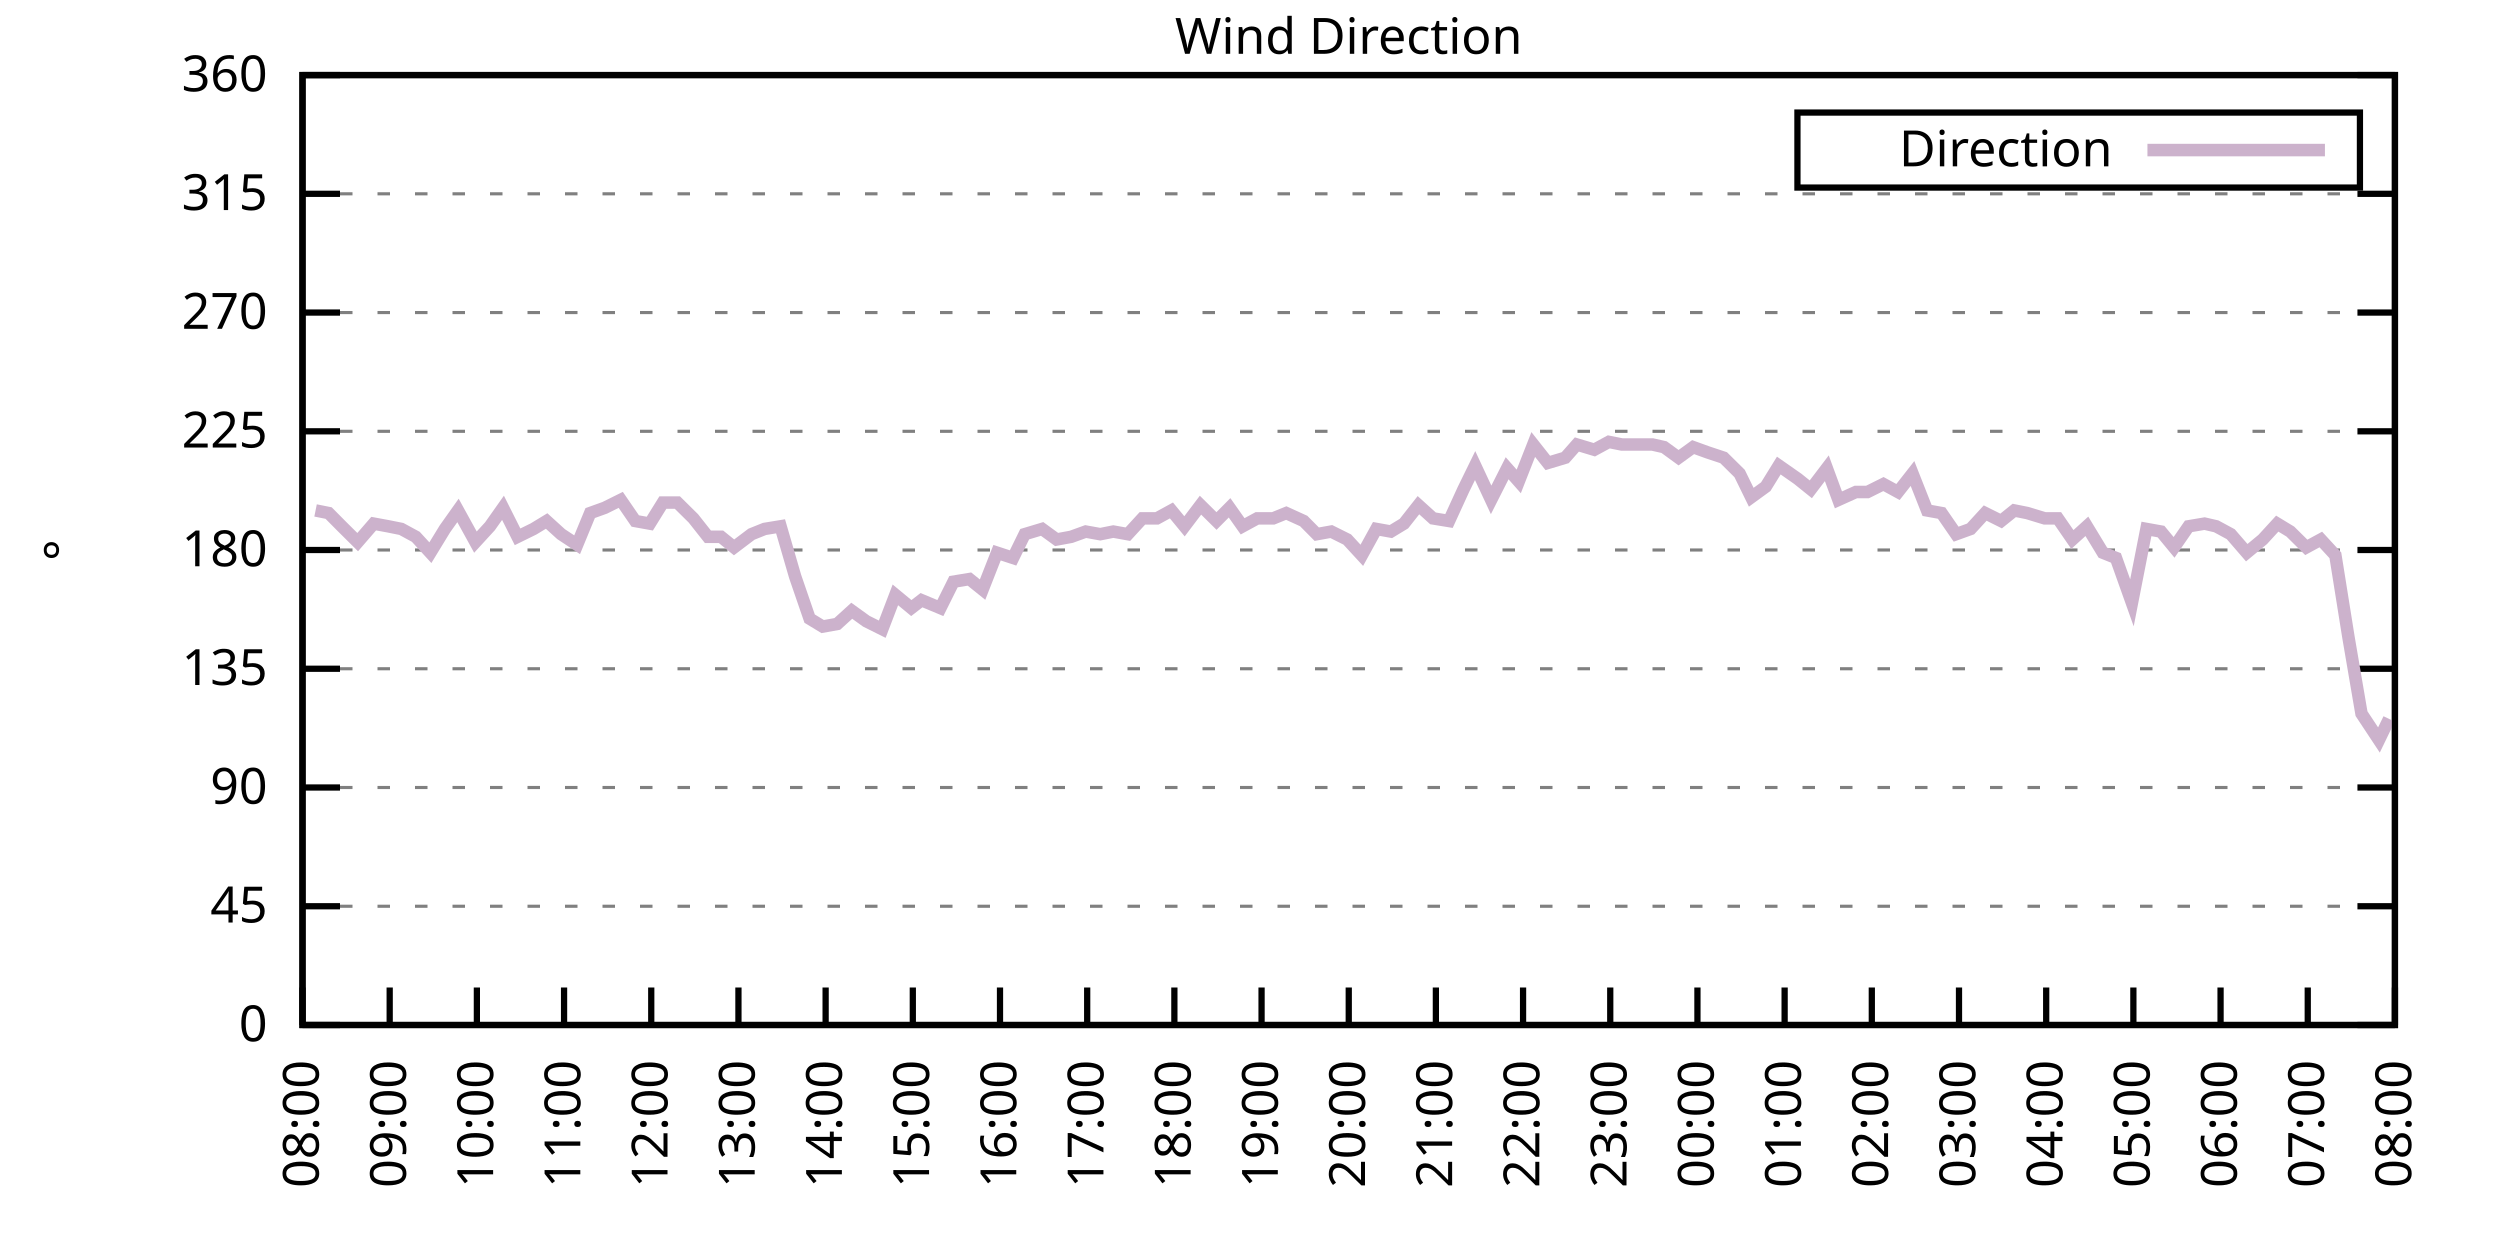
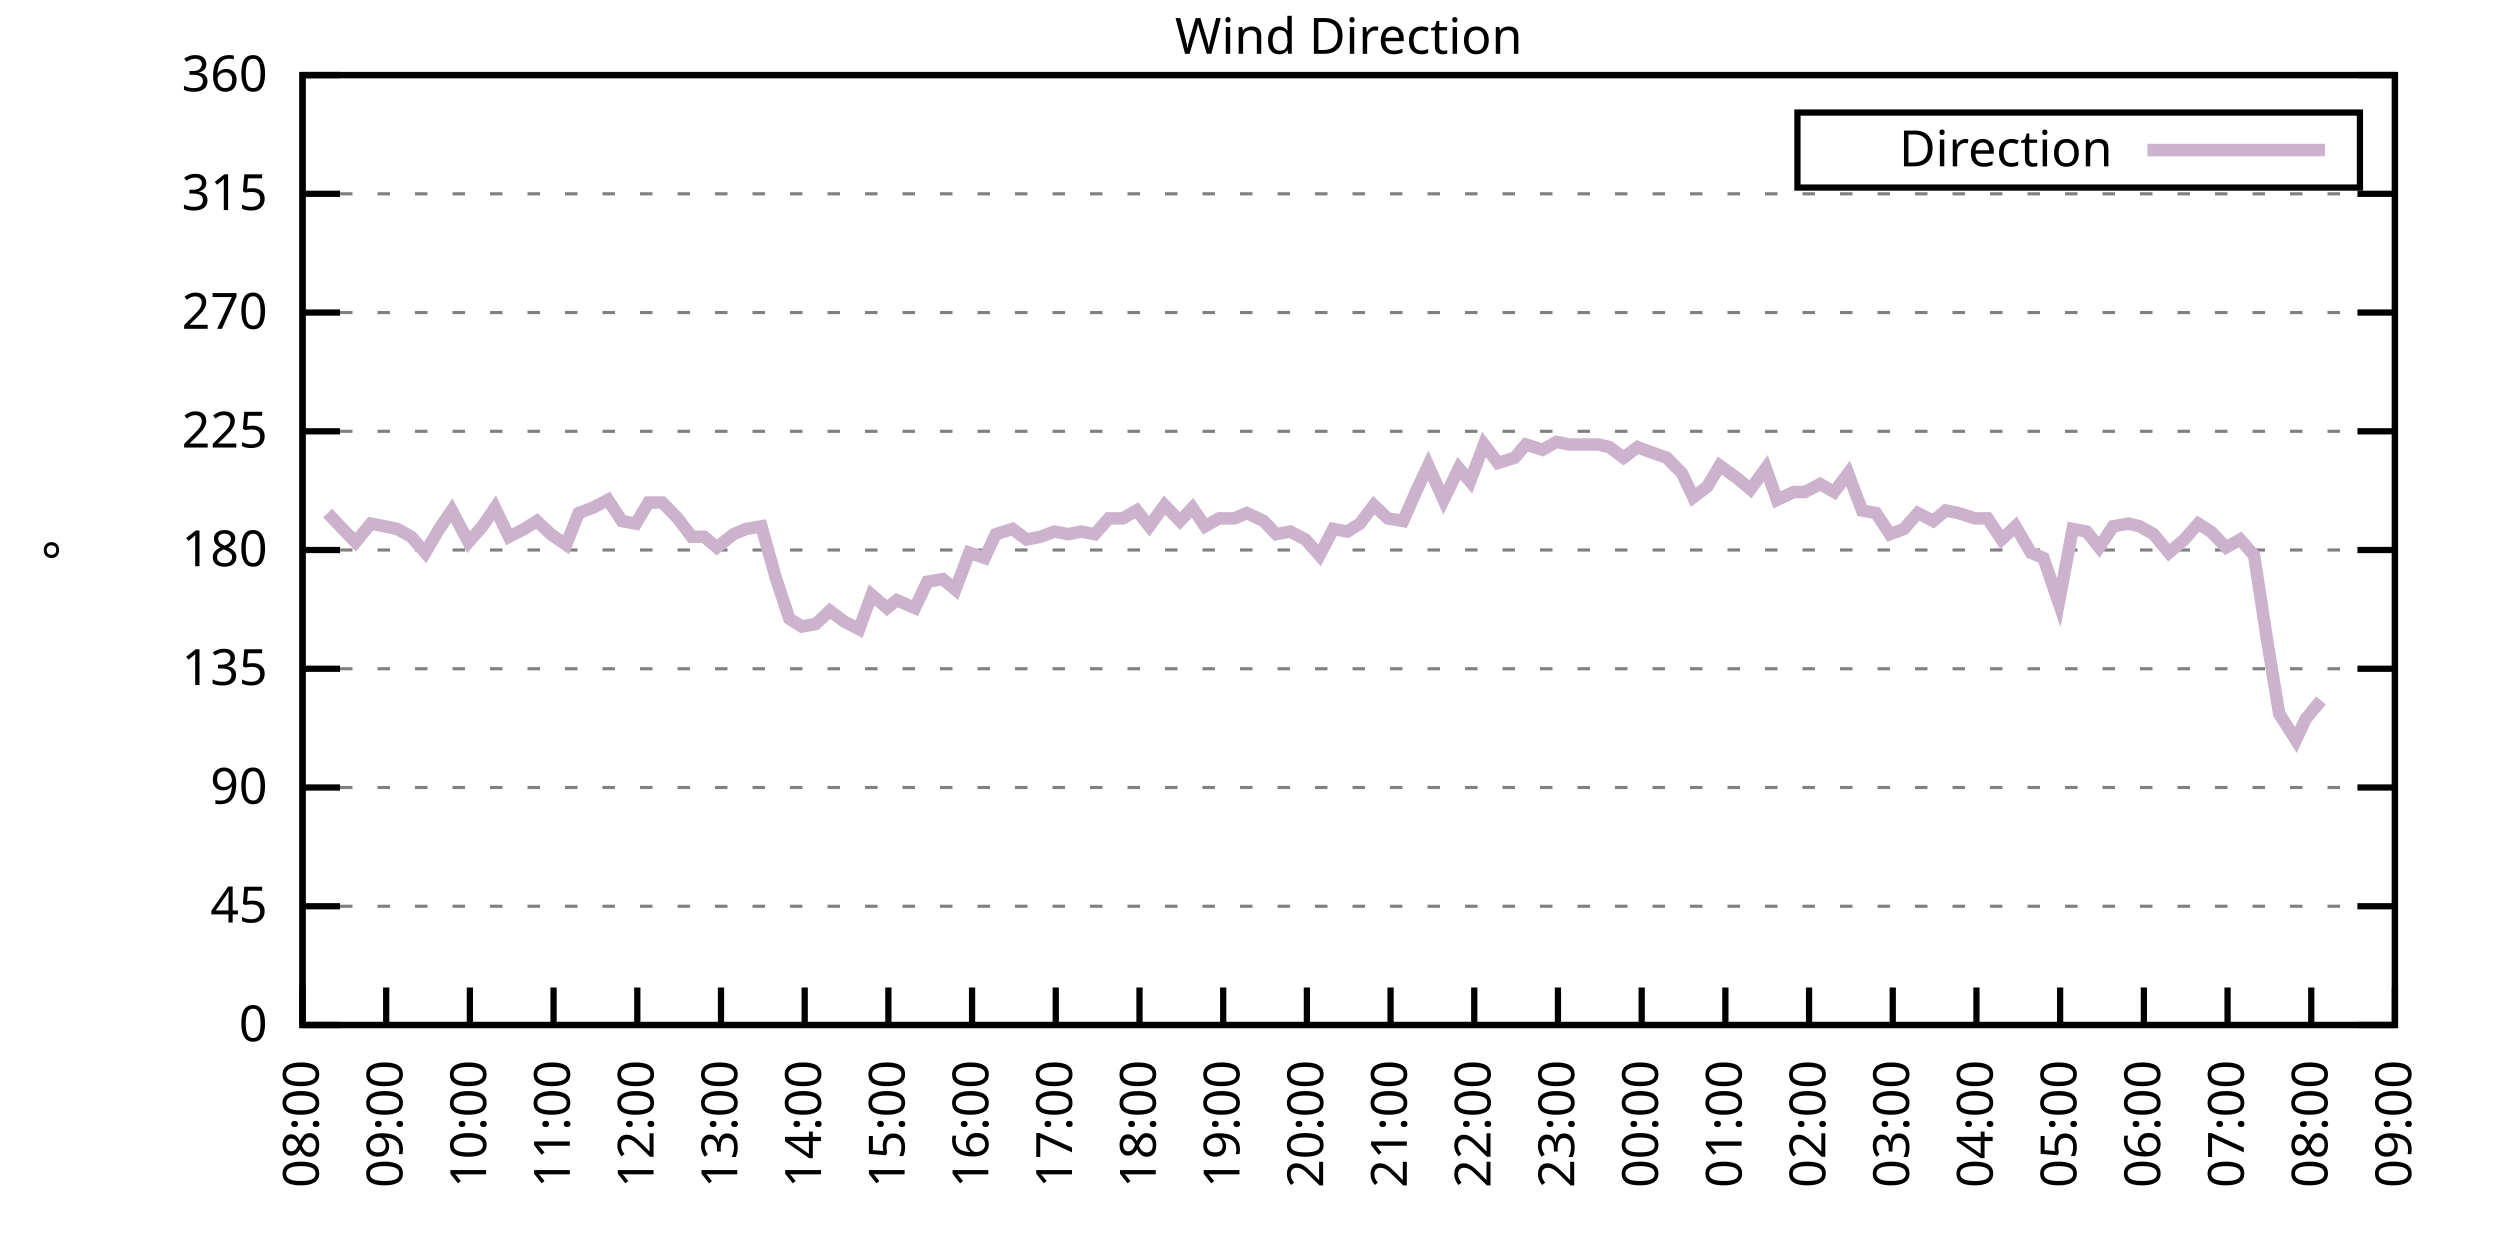
<svg xmlns="http://www.w3.org/2000/svg" xmlns:xlink="http://www.w3.org/1999/xlink" width="400" height="200" viewBox="0 0 400 200">
  <g id="gnuplot_canvas">
    <rect x="0" y="0" width="400" height="200" fill="none" />
    <defs>
      <circle id="gpDot" r="0.5" stroke-width="0.5" stroke="currentColor" />
      <path id="gpPt0" stroke-width="0.333" stroke="currentColor" d="M-1,0 h2 M0,-1 v2" />
      <path id="gpPt1" stroke-width="0.333" stroke="currentColor" d="M-1,-1 L1,1 M1,-1 L-1,1" />
      <path id="gpPt2" stroke-width="0.333" stroke="currentColor" d="M-1,0 L1,0 M0,-1 L0,1 M-1,-1 L1,1 M-1,1 L1,-1" />
      <rect id="gpPt3" stroke-width="0.333" stroke="currentColor" x="-1" y="-1" width="2" height="2" />
      <rect id="gpPt4" stroke-width="0.333" stroke="currentColor" fill="currentColor" x="-1" y="-1" width="2" height="2" />
      <circle id="gpPt5" stroke-width="0.333" stroke="currentColor" cx="0" cy="0" r="1" />
      <use xlink:href="#gpPt5" id="gpPt6" fill="currentColor" stroke="none" />
      <path id="gpPt7" stroke-width="0.333" stroke="currentColor" d="M0,-1.33 L-1.33,0.67 L1.33,0.67 z" />
      <use xlink:href="#gpPt7" id="gpPt8" fill="currentColor" stroke="none" />
      <use xlink:href="#gpPt7" id="gpPt9" stroke="currentColor" transform="rotate(180)" />
      <use xlink:href="#gpPt9" id="gpPt10" fill="currentColor" stroke="none" />
      <use xlink:href="#gpPt3" id="gpPt11" stroke="currentColor" transform="rotate(45)" />
      <use xlink:href="#gpPt11" id="gpPt12" fill="currentColor" stroke="none" />
      <path id="gpPt13" stroke-width="0.333" stroke="currentColor" d="M0,1.330 L1.265,0.411 L0.782,-1.067 L-0.782,-1.076 L-1.265,0.411 z" />
      <use xlink:href="#gpPt13" id="gpPt14" fill="currentColor" stroke="none" />
      <filter id="textbox" filterUnits="objectBoundingBox" x="0" y="0" height="1" width="1">
        <feFlood flood-color="white" flood-opacity="1" result="bgnd" />
        <feComposite in="SourceGraphic" in2="bgnd" operator="atop" />
      </filter>
      <filter id="greybox" filterUnits="objectBoundingBox" x="0" y="0" height="1" width="1">
        <feFlood flood-color="lightgrey" flood-opacity="1" result="grey" />
        <feComposite in="SourceGraphic" in2="grey" operator="atop" />
      </filter>
    </defs>
    <g fill="none" color="white" stroke="currentColor" stroke-width="1.00" stroke-linecap="butt" stroke-linejoin="miter">
</g>
    <g fill="none" color="black" stroke="currentColor" stroke-width="1.00" stroke-linecap="butt" stroke-linejoin="miter">
      <g stroke="none" shape-rendering="crispEdges">
        <polygon fill="rgb(255, 255, 255)" points="48.40,164.00 383.18,164.00 383.18,12.02 48.40,12.02 " />
      </g>
    </g>
    <g fill="none" color="black" stroke="currentColor" stroke-width="1.00" stroke-linecap="butt" stroke-linejoin="miter">
</g>
    <g fill="none" color="black" stroke="black" stroke-width="0.50" stroke-linecap="butt" stroke-linejoin="miter">
</g>
    <g fill="none" color="gray" stroke="currentColor" stroke-width="0.50" stroke-linecap="butt" stroke-linejoin="miter">
      <path stroke="gray" stroke-dasharray="2,4" class="gridline" d="M48.40,164.00 L383.19,164.00  " />
    </g>
    <g fill="none" color="gray" stroke="gray" stroke-width="1.00" stroke-linecap="butt" stroke-linejoin="miter">
</g>
    <g fill="none" color="black" stroke="currentColor" stroke-width="1.00" stroke-linecap="butt" stroke-linejoin="miter">
      <path stroke="black" d="M48.40,164.00 L54.40,164.00 M383.19,164.00 L377.19,164.00  " />
      <g transform="translate(42.80,166.60)" stroke="none" fill="black" font-family="Sans" font-size="8.00" text-anchor="end">
        <text>
          <tspan font-family="Sans"> 0</tspan>
        </text>
      </g>
    </g>
    <g fill="none" color="black" stroke="currentColor" stroke-width="1.00" stroke-linecap="butt" stroke-linejoin="miter">
</g>
    <g fill="none" color="black" stroke="black" stroke-width="0.50" stroke-linecap="butt" stroke-linejoin="miter">
</g>
    <g fill="none" color="gray" stroke="currentColor" stroke-width="0.50" stroke-linecap="butt" stroke-linejoin="miter">
      <path stroke="gray" stroke-dasharray="2,4" class="gridline" d="M48.40,145.00 L383.19,145.00  " />
    </g>
    <g fill="none" color="gray" stroke="gray" stroke-width="1.00" stroke-linecap="butt" stroke-linejoin="miter">
</g>
    <g fill="none" color="black" stroke="currentColor" stroke-width="1.00" stroke-linecap="butt" stroke-linejoin="miter">
      <path stroke="black" d="M48.40,145.00 L54.40,145.00 M383.19,145.00 L377.19,145.00  " />
      <g transform="translate(42.80,147.60)" stroke="none" fill="black" font-family="Sans" font-size="8.00" text-anchor="end">
        <text>
          <tspan font-family="Sans"> 45</tspan>
        </text>
      </g>
    </g>
    <g fill="none" color="black" stroke="currentColor" stroke-width="1.00" stroke-linecap="butt" stroke-linejoin="miter">
</g>
    <g fill="none" color="black" stroke="black" stroke-width="0.50" stroke-linecap="butt" stroke-linejoin="miter">
</g>
    <g fill="none" color="gray" stroke="currentColor" stroke-width="0.50" stroke-linecap="butt" stroke-linejoin="miter">
      <path stroke="gray" stroke-dasharray="2,4" class="gridline" d="M48.40,126.00 L383.19,126.00  " />
    </g>
    <g fill="none" color="gray" stroke="gray" stroke-width="1.00" stroke-linecap="butt" stroke-linejoin="miter">
</g>
    <g fill="none" color="black" stroke="currentColor" stroke-width="1.00" stroke-linecap="butt" stroke-linejoin="miter">
      <path stroke="black" d="M48.40,126.00 L54.40,126.00 M383.19,126.00 L377.19,126.00  " />
      <g transform="translate(42.80,128.60)" stroke="none" fill="black" font-family="Sans" font-size="8.00" text-anchor="end">
        <text>
          <tspan font-family="Sans"> 90</tspan>
        </text>
      </g>
    </g>
    <g fill="none" color="black" stroke="currentColor" stroke-width="1.00" stroke-linecap="butt" stroke-linejoin="miter">
</g>
    <g fill="none" color="black" stroke="black" stroke-width="0.50" stroke-linecap="butt" stroke-linejoin="miter">
</g>
    <g fill="none" color="gray" stroke="currentColor" stroke-width="0.50" stroke-linecap="butt" stroke-linejoin="miter">
      <path stroke="gray" stroke-dasharray="2,4" class="gridline" d="M48.40,107.00 L383.19,107.00  " />
    </g>
    <g fill="none" color="gray" stroke="gray" stroke-width="1.00" stroke-linecap="butt" stroke-linejoin="miter">
</g>
    <g fill="none" color="black" stroke="currentColor" stroke-width="1.00" stroke-linecap="butt" stroke-linejoin="miter">
      <path stroke="black" d="M48.40,107.00 L54.40,107.00 M383.19,107.00 L377.19,107.00  " />
      <g transform="translate(42.80,109.60)" stroke="none" fill="black" font-family="Sans" font-size="8.00" text-anchor="end">
        <text>
          <tspan font-family="Sans"> 135</tspan>
        </text>
      </g>
    </g>
    <g fill="none" color="black" stroke="currentColor" stroke-width="1.00" stroke-linecap="butt" stroke-linejoin="miter">
</g>
    <g fill="none" color="black" stroke="black" stroke-width="0.50" stroke-linecap="butt" stroke-linejoin="miter">
</g>
    <g fill="none" color="gray" stroke="currentColor" stroke-width="0.50" stroke-linecap="butt" stroke-linejoin="miter">
      <path stroke="gray" stroke-dasharray="2,4" class="gridline" d="M48.40,88.00 L383.19,88.00  " />
    </g>
    <g fill="none" color="gray" stroke="gray" stroke-width="1.00" stroke-linecap="butt" stroke-linejoin="miter">
</g>
    <g fill="none" color="black" stroke="currentColor" stroke-width="1.00" stroke-linecap="butt" stroke-linejoin="miter">
      <path stroke="black" d="M48.40,88.00 L54.40,88.00 M383.19,88.00 L377.19,88.00  " />
      <g transform="translate(42.80,90.60)" stroke="none" fill="black" font-family="Sans" font-size="8.00" text-anchor="end">
        <text>
          <tspan font-family="Sans"> 180</tspan>
        </text>
      </g>
    </g>
    <g fill="none" color="black" stroke="currentColor" stroke-width="1.00" stroke-linecap="butt" stroke-linejoin="miter">
</g>
    <g fill="none" color="black" stroke="black" stroke-width="0.50" stroke-linecap="butt" stroke-linejoin="miter">
</g>
    <g fill="none" color="gray" stroke="currentColor" stroke-width="0.50" stroke-linecap="butt" stroke-linejoin="miter">
      <path stroke="gray" stroke-dasharray="2,4" class="gridline" d="M48.40,69.01 L383.19,69.01  " />
    </g>
    <g fill="none" color="gray" stroke="gray" stroke-width="1.00" stroke-linecap="butt" stroke-linejoin="miter">
</g>
    <g fill="none" color="black" stroke="currentColor" stroke-width="1.00" stroke-linecap="butt" stroke-linejoin="miter">
      <path stroke="black" d="M48.40,69.01 L54.40,69.01 M383.19,69.01 L377.19,69.01  " />
      <g transform="translate(42.80,71.61)" stroke="none" fill="black" font-family="Sans" font-size="8.00" text-anchor="end">
        <text>
          <tspan font-family="Sans"> 225</tspan>
        </text>
      </g>
    </g>
    <g fill="none" color="black" stroke="currentColor" stroke-width="1.00" stroke-linecap="butt" stroke-linejoin="miter">
</g>
    <g fill="none" color="black" stroke="black" stroke-width="0.50" stroke-linecap="butt" stroke-linejoin="miter">
</g>
    <g fill="none" color="gray" stroke="currentColor" stroke-width="0.50" stroke-linecap="butt" stroke-linejoin="miter">
      <path stroke="gray" stroke-dasharray="2,4" class="gridline" d="M48.40,50.01 L383.19,50.01  " />
    </g>
    <g fill="none" color="gray" stroke="gray" stroke-width="1.00" stroke-linecap="butt" stroke-linejoin="miter">
</g>
    <g fill="none" color="black" stroke="currentColor" stroke-width="1.00" stroke-linecap="butt" stroke-linejoin="miter">
      <path stroke="black" d="M48.40,50.01 L54.40,50.01 M383.19,50.01 L377.19,50.01  " />
      <g transform="translate(42.80,52.61)" stroke="none" fill="black" font-family="Sans" font-size="8.00" text-anchor="end">
        <text>
          <tspan font-family="Sans"> 270</tspan>
        </text>
      </g>
    </g>
    <g fill="none" color="black" stroke="currentColor" stroke-width="1.00" stroke-linecap="butt" stroke-linejoin="miter">
</g>
    <g fill="none" color="black" stroke="black" stroke-width="0.50" stroke-linecap="butt" stroke-linejoin="miter">
</g>
    <g fill="none" color="gray" stroke="currentColor" stroke-width="0.50" stroke-linecap="butt" stroke-linejoin="miter">
      <path stroke="gray" stroke-dasharray="2,4" class="gridline" d="M48.40,31.01 L383.19,31.01  " />
    </g>
    <g fill="none" color="gray" stroke="gray" stroke-width="1.00" stroke-linecap="butt" stroke-linejoin="miter">
</g>
    <g fill="none" color="black" stroke="currentColor" stroke-width="1.00" stroke-linecap="butt" stroke-linejoin="miter">
      <path stroke="black" d="M48.40,31.01 L54.40,31.01 M383.19,31.01 L377.19,31.01  " />
      <g transform="translate(42.80,33.61)" stroke="none" fill="black" font-family="Sans" font-size="8.00" text-anchor="end">
        <text>
          <tspan font-family="Sans"> 315</tspan>
        </text>
      </g>
    </g>
    <g fill="none" color="black" stroke="currentColor" stroke-width="1.00" stroke-linecap="butt" stroke-linejoin="miter">
</g>
    <g fill="none" color="black" stroke="black" stroke-width="0.50" stroke-linecap="butt" stroke-linejoin="miter">
</g>
    <g fill="none" color="gray" stroke="currentColor" stroke-width="0.50" stroke-linecap="butt" stroke-linejoin="miter">
      <path stroke="gray" stroke-dasharray="2,4" class="gridline" d="M48.40,12.01 L383.19,12.01  " />
    </g>
    <g fill="none" color="gray" stroke="gray" stroke-width="1.00" stroke-linecap="butt" stroke-linejoin="miter">
</g>
    <g fill="none" color="black" stroke="currentColor" stroke-width="1.00" stroke-linecap="butt" stroke-linejoin="miter">
      <path stroke="black" d="M48.40,12.01 L54.40,12.01 M383.19,12.01 L377.19,12.01  " />
      <g transform="translate(42.80,14.61)" stroke="none" fill="black" font-family="Sans" font-size="8.00" text-anchor="end">
        <text>
          <tspan font-family="Sans"> 360</tspan>
        </text>
      </g>
    </g>
    <g fill="none" color="black" stroke="currentColor" stroke-width="1.00" stroke-linecap="butt" stroke-linejoin="miter">
      <path stroke="black" d="M48.40,164.00 L48.40,158.00  " />
      <g transform="translate(51.00,169.60) rotate(270.00)" stroke="none" fill="black" font-family="Sans" font-size="8.00" text-anchor="end">
        <text>
          <tspan font-family="Sans">08:00</tspan>
        </text>
      </g>
    </g>
    <g fill="none" color="black" stroke="currentColor" stroke-width="1.00" stroke-linecap="butt" stroke-linejoin="miter">
-       <path stroke="black" d="M62.35,164.00 L62.35,158.00  " />
-       <g transform="translate(64.95,169.60) rotate(270.00)" stroke="none" fill="black" font-family="Sans" font-size="8.00" text-anchor="end">
+       <path stroke="black" d="M61.79,164.00 L61.79,158.00  " />
+       <g transform="translate(64.39,169.60) rotate(270.00)" stroke="none" fill="black" font-family="Sans" font-size="8.00" text-anchor="end">
        <text>
          <tspan font-family="Sans">09:00</tspan>
        </text>
      </g>
    </g>
    <g fill="none" color="black" stroke="currentColor" stroke-width="1.00" stroke-linecap="butt" stroke-linejoin="miter">
-       <path stroke="black" d="M76.30,164.00 L76.30,158.00  " />
-       <g transform="translate(78.90,169.60) rotate(270.00)" stroke="none" fill="black" font-family="Sans" font-size="8.00" text-anchor="end">
+       <path stroke="black" d="M75.18,164.00 L75.18,158.00  " />
+       <g transform="translate(77.78,169.60) rotate(270.00)" stroke="none" fill="black" font-family="Sans" font-size="8.00" text-anchor="end">
        <text>
          <tspan font-family="Sans">10:00</tspan>
        </text>
      </g>
    </g>
    <g fill="none" color="black" stroke="currentColor" stroke-width="1.00" stroke-linecap="butt" stroke-linejoin="miter">
-       <path stroke="black" d="M90.25,164.00 L90.25,158.00  " />
-       <g transform="translate(92.85,169.60) rotate(270.00)" stroke="none" fill="black" font-family="Sans" font-size="8.00" text-anchor="end">
+       <path stroke="black" d="M88.57,164.00 L88.57,158.00  " />
+       <g transform="translate(91.17,169.60) rotate(270.00)" stroke="none" fill="black" font-family="Sans" font-size="8.00" text-anchor="end">
        <text>
          <tspan font-family="Sans">11:00</tspan>
        </text>
      </g>
    </g>
    <g fill="none" color="black" stroke="currentColor" stroke-width="1.00" stroke-linecap="butt" stroke-linejoin="miter">
-       <path stroke="black" d="M104.20,164.00 L104.20,158.00  " />
-       <g transform="translate(106.80,169.60) rotate(270.00)" stroke="none" fill="black" font-family="Sans" font-size="8.00" text-anchor="end">
+       <path stroke="black" d="M101.97,164.00 L101.97,158.00  " />
+       <g transform="translate(104.57,169.60) rotate(270.00)" stroke="none" fill="black" font-family="Sans" font-size="8.00" text-anchor="end">
        <text>
          <tspan font-family="Sans">12:00</tspan>
        </text>
      </g>
    </g>
    <g fill="none" color="black" stroke="currentColor" stroke-width="1.00" stroke-linecap="butt" stroke-linejoin="miter">
-       <path stroke="black" d="M118.15,164.00 L118.15,158.00  " />
-       <g transform="translate(120.75,169.60) rotate(270.00)" stroke="none" fill="black" font-family="Sans" font-size="8.00" text-anchor="end">
+       <path stroke="black" d="M115.36,164.00 L115.36,158.00  " />
+       <g transform="translate(117.96,169.60) rotate(270.00)" stroke="none" fill="black" font-family="Sans" font-size="8.00" text-anchor="end">
        <text>
          <tspan font-family="Sans">13:00</tspan>
        </text>
      </g>
    </g>
    <g fill="none" color="black" stroke="currentColor" stroke-width="1.00" stroke-linecap="butt" stroke-linejoin="miter">
-       <path stroke="black" d="M132.10,164.00 L132.10,158.00  " />
-       <g transform="translate(134.70,169.60) rotate(270.00)" stroke="none" fill="black" font-family="Sans" font-size="8.00" text-anchor="end">
+       <path stroke="black" d="M128.75,164.00 L128.75,158.00  " />
+       <g transform="translate(131.35,169.60) rotate(270.00)" stroke="none" fill="black" font-family="Sans" font-size="8.00" text-anchor="end">
        <text>
          <tspan font-family="Sans">14:00</tspan>
        </text>
      </g>
    </g>
    <g fill="none" color="black" stroke="currentColor" stroke-width="1.00" stroke-linecap="butt" stroke-linejoin="miter">
-       <path stroke="black" d="M146.05,164.00 L146.05,158.00  " />
-       <g transform="translate(148.65,169.60) rotate(270.00)" stroke="none" fill="black" font-family="Sans" font-size="8.00" text-anchor="end">
+       <path stroke="black" d="M142.14,164.00 L142.14,158.00  " />
+       <g transform="translate(144.74,169.60) rotate(270.00)" stroke="none" fill="black" font-family="Sans" font-size="8.00" text-anchor="end">
        <text>
          <tspan font-family="Sans">15:00</tspan>
        </text>
      </g>
    </g>
    <g fill="none" color="black" stroke="currentColor" stroke-width="1.00" stroke-linecap="butt" stroke-linejoin="miter">
-       <path stroke="black" d="M160.00,164.00 L160.00,158.00  " />
-       <g transform="translate(162.60,169.60) rotate(270.00)" stroke="none" fill="black" font-family="Sans" font-size="8.00" text-anchor="end">
+       <path stroke="black" d="M155.53,164.00 L155.53,158.00  " />
+       <g transform="translate(158.13,169.60) rotate(270.00)" stroke="none" fill="black" font-family="Sans" font-size="8.00" text-anchor="end">
        <text>
          <tspan font-family="Sans">16:00</tspan>
        </text>
      </g>
    </g>
    <g fill="none" color="black" stroke="currentColor" stroke-width="1.00" stroke-linecap="butt" stroke-linejoin="miter">
-       <path stroke="black" d="M173.95,164.00 L173.95,158.00  " />
-       <g transform="translate(176.55,169.60) rotate(270.00)" stroke="none" fill="black" font-family="Sans" font-size="8.00" text-anchor="end">
+       <path stroke="black" d="M168.92,164.00 L168.92,158.00  " />
+       <g transform="translate(171.52,169.60) rotate(270.00)" stroke="none" fill="black" font-family="Sans" font-size="8.00" text-anchor="end">
        <text>
          <tspan font-family="Sans">17:00</tspan>
        </text>
      </g>
    </g>
    <g fill="none" color="black" stroke="currentColor" stroke-width="1.00" stroke-linecap="butt" stroke-linejoin="miter">
-       <path stroke="black" d="M187.90,164.00 L187.90,158.00  " />
-       <g transform="translate(190.50,169.60) rotate(270.00)" stroke="none" fill="black" font-family="Sans" font-size="8.00" text-anchor="end">
+       <path stroke="black" d="M182.32,164.00 L182.32,158.00  " />
+       <g transform="translate(184.92,169.60) rotate(270.00)" stroke="none" fill="black" font-family="Sans" font-size="8.00" text-anchor="end">
        <text>
          <tspan font-family="Sans">18:00</tspan>
        </text>
      </g>
    </g>
    <g fill="none" color="black" stroke="currentColor" stroke-width="1.00" stroke-linecap="butt" stroke-linejoin="miter">
-       <path stroke="black" d="M201.85,164.00 L201.85,158.00  " />
-       <g transform="translate(204.45,169.60) rotate(270.00)" stroke="none" fill="black" font-family="Sans" font-size="8.00" text-anchor="end">
+       <path stroke="black" d="M195.71,164.00 L195.71,158.00  " />
+       <g transform="translate(198.31,169.60) rotate(270.00)" stroke="none" fill="black" font-family="Sans" font-size="8.00" text-anchor="end">
        <text>
          <tspan font-family="Sans">19:00</tspan>
        </text>
      </g>
    </g>
    <g fill="none" color="black" stroke="currentColor" stroke-width="1.00" stroke-linecap="butt" stroke-linejoin="miter">
-       <path stroke="black" d="M215.80,164.00 L215.80,158.00  " />
-       <g transform="translate(218.40,169.60) rotate(270.00)" stroke="none" fill="black" font-family="Sans" font-size="8.00" text-anchor="end">
+       <path stroke="black" d="M209.10,164.00 L209.10,158.00  " />
+       <g transform="translate(211.70,169.60) rotate(270.00)" stroke="none" fill="black" font-family="Sans" font-size="8.00" text-anchor="end">
        <text>
          <tspan font-family="Sans">20:00</tspan>
        </text>
      </g>
    </g>
    <g fill="none" color="black" stroke="currentColor" stroke-width="1.00" stroke-linecap="butt" stroke-linejoin="miter">
-       <path stroke="black" d="M229.74,164.00 L229.74,158.00  " />
-       <g transform="translate(232.34,169.60) rotate(270.00)" stroke="none" fill="black" font-family="Sans" font-size="8.00" text-anchor="end">
+       <path stroke="black" d="M222.49,164.00 L222.49,158.00  " />
+       <g transform="translate(225.09,169.60) rotate(270.00)" stroke="none" fill="black" font-family="Sans" font-size="8.00" text-anchor="end">
        <text>
          <tspan font-family="Sans">21:00</tspan>
        </text>
      </g>
    </g>
    <g fill="none" color="black" stroke="currentColor" stroke-width="1.00" stroke-linecap="butt" stroke-linejoin="miter">
-       <path stroke="black" d="M243.69,164.00 L243.69,158.00  " />
-       <g transform="translate(246.29,169.60) rotate(270.00)" stroke="none" fill="black" font-family="Sans" font-size="8.00" text-anchor="end">
+       <path stroke="black" d="M235.88,164.00 L235.88,158.00  " />
+       <g transform="translate(238.48,169.60) rotate(270.00)" stroke="none" fill="black" font-family="Sans" font-size="8.00" text-anchor="end">
        <text>
          <tspan font-family="Sans">22:00</tspan>
        </text>
      </g>
    </g>
    <g fill="none" color="black" stroke="currentColor" stroke-width="1.00" stroke-linecap="butt" stroke-linejoin="miter">
-       <path stroke="black" d="M257.64,164.00 L257.64,158.00  " />
-       <g transform="translate(260.24,169.60) rotate(270.00)" stroke="none" fill="black" font-family="Sans" font-size="8.00" text-anchor="end">
+       <path stroke="black" d="M249.27,164.00 L249.27,158.00  " />
+       <g transform="translate(251.87,169.60) rotate(270.00)" stroke="none" fill="black" font-family="Sans" font-size="8.00" text-anchor="end">
        <text>
          <tspan font-family="Sans">23:00</tspan>
        </text>
      </g>
    </g>
    <g fill="none" color="black" stroke="currentColor" stroke-width="1.00" stroke-linecap="butt" stroke-linejoin="miter">
-       <path stroke="black" d="M271.59,164.00 L271.59,158.00  " />
-       <g transform="translate(274.19,169.60) rotate(270.00)" stroke="none" fill="black" font-family="Sans" font-size="8.00" text-anchor="end">
+       <path stroke="black" d="M262.67,164.00 L262.67,158.00  " />
+       <g transform="translate(265.27,169.60) rotate(270.00)" stroke="none" fill="black" font-family="Sans" font-size="8.00" text-anchor="end">
        <text>
          <tspan font-family="Sans">00:00</tspan>
        </text>
      </g>
    </g>
    <g fill="none" color="black" stroke="currentColor" stroke-width="1.00" stroke-linecap="butt" stroke-linejoin="miter">
-       <path stroke="black" d="M285.54,164.00 L285.54,158.00  " />
-       <g transform="translate(288.14,169.60) rotate(270.00)" stroke="none" fill="black" font-family="Sans" font-size="8.00" text-anchor="end">
+       <path stroke="black" d="M276.06,164.00 L276.06,158.00  " />
+       <g transform="translate(278.66,169.60) rotate(270.00)" stroke="none" fill="black" font-family="Sans" font-size="8.00" text-anchor="end">
        <text>
          <tspan font-family="Sans">01:00</tspan>
        </text>
      </g>
    </g>
    <g fill="none" color="black" stroke="currentColor" stroke-width="1.00" stroke-linecap="butt" stroke-linejoin="miter">
-       <path stroke="black" d="M299.49,164.00 L299.49,158.00  " />
-       <g transform="translate(302.09,169.60) rotate(270.00)" stroke="none" fill="black" font-family="Sans" font-size="8.00" text-anchor="end">
+       <path stroke="black" d="M289.45,164.00 L289.45,158.00  " />
+       <g transform="translate(292.05,169.60) rotate(270.00)" stroke="none" fill="black" font-family="Sans" font-size="8.00" text-anchor="end">
        <text>
          <tspan font-family="Sans">02:00</tspan>
        </text>
      </g>
    </g>
    <g fill="none" color="black" stroke="currentColor" stroke-width="1.00" stroke-linecap="butt" stroke-linejoin="miter">
-       <path stroke="black" d="M313.44,164.00 L313.44,158.00  " />
-       <g transform="translate(316.04,169.60) rotate(270.00)" stroke="none" fill="black" font-family="Sans" font-size="8.00" text-anchor="end">
+       <path stroke="black" d="M302.84,164.00 L302.84,158.00  " />
+       <g transform="translate(305.44,169.60) rotate(270.00)" stroke="none" fill="black" font-family="Sans" font-size="8.00" text-anchor="end">
        <text>
          <tspan font-family="Sans">03:00</tspan>
        </text>
      </g>
    </g>
    <g fill="none" color="black" stroke="currentColor" stroke-width="1.00" stroke-linecap="butt" stroke-linejoin="miter">
-       <path stroke="black" d="M327.39,164.00 L327.39,158.00  " />
-       <g transform="translate(329.99,169.60) rotate(270.00)" stroke="none" fill="black" font-family="Sans" font-size="8.00" text-anchor="end">
+       <path stroke="black" d="M316.23,164.00 L316.23,158.00  " />
+       <g transform="translate(318.83,169.60) rotate(270.00)" stroke="none" fill="black" font-family="Sans" font-size="8.00" text-anchor="end">
        <text>
          <tspan font-family="Sans">04:00</tspan>
        </text>
      </g>
    </g>
    <g fill="none" color="black" stroke="currentColor" stroke-width="1.00" stroke-linecap="butt" stroke-linejoin="miter">
-       <path stroke="black" d="M341.34,164.00 L341.34,158.00  " />
-       <g transform="translate(343.94,169.60) rotate(270.00)" stroke="none" fill="black" font-family="Sans" font-size="8.00" text-anchor="end">
+       <path stroke="black" d="M329.62,164.00 L329.62,158.00  " />
+       <g transform="translate(332.22,169.60) rotate(270.00)" stroke="none" fill="black" font-family="Sans" font-size="8.00" text-anchor="end">
        <text>
          <tspan font-family="Sans">05:00</tspan>
        </text>
      </g>
    </g>
    <g fill="none" color="black" stroke="currentColor" stroke-width="1.00" stroke-linecap="butt" stroke-linejoin="miter">
-       <path stroke="black" d="M355.29,164.00 L355.29,158.00  " />
-       <g transform="translate(357.89,169.60) rotate(270.00)" stroke="none" fill="black" font-family="Sans" font-size="8.00" text-anchor="end">
+       <path stroke="black" d="M343.02,164.00 L343.02,158.00  " />
+       <g transform="translate(345.62,169.60) rotate(270.00)" stroke="none" fill="black" font-family="Sans" font-size="8.00" text-anchor="end">
        <text>
          <tspan font-family="Sans">06:00</tspan>
        </text>
      </g>
    </g>
    <g fill="none" color="black" stroke="currentColor" stroke-width="1.00" stroke-linecap="butt" stroke-linejoin="miter">
-       <path stroke="black" d="M369.24,164.00 L369.24,158.00  " />
-       <g transform="translate(371.84,169.60) rotate(270.00)" stroke="none" fill="black" font-family="Sans" font-size="8.00" text-anchor="end">
+       <path stroke="black" d="M356.41,164.00 L356.41,158.00  " />
+       <g transform="translate(359.01,169.60) rotate(270.00)" stroke="none" fill="black" font-family="Sans" font-size="8.00" text-anchor="end">
        <text>
          <tspan font-family="Sans">07:00</tspan>
+         </text>
+       </g>
+     </g>
+     <g fill="none" color="black" stroke="currentColor" stroke-width="1.00" stroke-linecap="butt" stroke-linejoin="miter">
+       <path stroke="black" d="M369.80,164.00 L369.80,158.00  " />
+       <g transform="translate(372.40,169.60) rotate(270.00)" stroke="none" fill="black" font-family="Sans" font-size="8.00" text-anchor="end">
+         <text>
+           <tspan font-family="Sans">08:00</tspan>
        </text>
      </g>
    </g>
    <g fill="none" color="black" stroke="currentColor" stroke-width="1.00" stroke-linecap="butt" stroke-linejoin="miter">
      <path stroke="black" d="M383.19,164.00 L383.19,158.00  " />
      <g transform="translate(385.79,169.60) rotate(270.00)" stroke="none" fill="black" font-family="Sans" font-size="8.00" text-anchor="end">
        <text>
-           <tspan font-family="Sans">08:00</tspan>
+           <tspan font-family="Sans">09:00</tspan>
        </text>
      </g>
    </g>
    <g fill="none" color="black" stroke="currentColor" stroke-width="1.00" stroke-linecap="butt" stroke-linejoin="miter">
</g>
    <g fill="none" color="black" stroke="currentColor" stroke-width="1.00" stroke-linecap="butt" stroke-linejoin="miter">
      <path stroke="black" d="M48.40,12.01 L48.40,164.00 L383.19,164.00 L383.19,12.01 L48.40,12.01 Z  " />
    </g>
    <g fill="none" color="black" stroke="currentColor" stroke-width="1.00" stroke-linecap="butt" stroke-linejoin="miter">
</g>
    <g fill="none" color="black" stroke="currentColor" stroke-width="1.00" stroke-linecap="butt" stroke-linejoin="miter">
      <path stroke="black" d="M287.59,30.01 L287.59,18.01 L377.59,18.01 L377.59,30.01 L287.59,30.01 Z  " />
    </g>
    <g id="Wind_direction_plot_1">
      <g fill="none" color="white" stroke="black" stroke-width="2.00" stroke-linecap="butt" stroke-linejoin="miter">
</g>
      <g fill="none" color="black" stroke="currentColor" stroke-width="2.00" stroke-linecap="butt" stroke-linejoin="miter">
        <g transform="translate(337.99,26.61)" stroke="none" fill="black" font-family="Sans" font-size="8.00" text-anchor="end">
          <text>
            <tspan font-family="Sans">Direction</tspan>
          </text>
        </g>
      </g>
      <g fill="none" color="black" stroke="currentColor" stroke-width="2.00" stroke-linecap="butt" stroke-linejoin="miter">
-         <path stroke="rgb(204, 178, 204)" d="M343.59,24.01 L371.99,24.01 M50.49,81.67 L52.58,82.09 L54.68,84.21 L57.23,86.74 L59.79,83.78 L62.12,84.21   L64.21,84.63 L66.53,85.89 L68.86,88.43 L71.18,84.63 L73.28,81.67 L76.07,86.74 L78.39,84.21 L80.48,81.25   L82.81,85.89 L85.37,84.63 L87.46,83.36 L89.78,85.47 L92.34,87.16 L94.43,82.09 L96.76,81.25 L99.32,79.98   L101.64,83.36 L103.97,83.78 L106.06,80.41 L108.38,80.41 L110.94,82.94 L113.27,85.89 L115.36,85.89 L117.45,87.58   L120.24,85.47 L122.33,84.63 L124.89,84.21 L127.22,92.23 L129.54,98.98 L131.63,100.25 L133.96,99.83 L136.28,97.72   L138.61,99.40 L141.16,100.67 L143.26,95.18 L145.81,97.29 L147.44,96.03 L150.46,97.29 L152.56,93.07 L155.11,92.65   L157.21,94.34 L159.53,88.43 L162.09,89.27 L163.95,85.47 L166.74,84.63 L169.06,86.32 L171.39,85.89 L173.71,85.05   L176.04,85.47 L178.13,85.05 L180.46,85.47 L182.78,82.94 L185.11,82.94 L187.43,81.67 L189.52,84.21 L192.08,80.83   L194.64,83.36 L196.73,81.25 L198.82,84.21 L201.15,82.94 L203.71,82.94 L205.80,82.09 L208.59,83.36 L210.68,85.47   L213.01,85.05 L215.56,86.32 L217.89,88.85 L220.21,84.63 L222.54,85.05 L224.63,83.78 L226.95,80.83 L229.28,82.94   L231.84,83.36 L234.16,78.29 L236.02,74.49 L238.58,79.98 L241.14,74.92 L243.00,77.03 L245.32,71.12 L247.65,74.07   L250.44,73.23 L252.30,71.12 L255.09,71.96 L257.41,70.70 L259.50,71.12 L262.06,71.12 L264.39,71.12 L266.25,71.54   L268.57,73.23 L270.90,71.54 L273.22,72.38 L275.78,73.23 L278.34,75.76 L280.20,79.56 L282.52,77.87 L284.61,74.49   L287.64,76.61 L289.73,78.29 L292.29,74.92 L294.15,79.98 L296.94,78.72 L298.80,78.72 L301.35,77.45 L303.68,78.72   L306.00,75.76 L308.33,81.67 L310.65,82.09 L312.98,85.47 L315.30,84.63 L317.63,82.09 L320.18,83.36 L322.28,81.67   L324.37,82.09 L327.16,82.94 L329.25,82.94 L331.58,86.32 L333.90,84.21 L336.46,88.43 L338.55,89.27 L341.11,96.45   L343.43,84.63 L345.76,85.05 L347.85,87.58 L350.18,84.21 L352.73,83.78 L354.59,84.21 L356.92,85.47 L359.48,88.43   L362.03,86.32 L364.36,83.78 L366.45,85.05 L369.01,87.58 L371.33,86.32 L373.66,88.85 L375.75,101.94 L377.84,114.18   L380.63,118.40 L382.26,115.03  " />
+         <path stroke="rgb(204, 178, 204)" d="M343.59,24.01 L371.99,24.01 M52.42,82.09 L54.43,84.21 L56.88,86.74 L59.34,83.78 L61.57,84.21 L63.58,84.63   L65.81,85.89 L68.04,88.43 L70.27,84.63 L72.28,81.67 L74.96,86.74 L77.19,84.21 L79.20,81.25 L81.43,85.89   L83.89,84.63 L85.90,83.36 L88.13,85.47 L90.58,87.16 L92.59,82.09 L94.82,81.25 L97.28,79.98 L99.51,83.36   L101.74,83.78 L103.75,80.41 L105.98,80.41 L108.44,82.94 L110.67,85.89 L112.68,85.89 L114.69,87.58 L117.37,85.47   L119.38,84.63 L121.83,84.21 L124.06,92.23 L126.29,98.98 L128.30,100.25 L130.54,99.83 L132.77,97.72 L135.00,99.40   L137.45,100.67 L139.46,95.18 L141.92,97.29 L143.48,96.03 L146.38,97.29 L148.39,93.07 L150.85,92.65 L152.85,94.34   L155.09,88.43 L157.54,89.27 L159.33,85.47 L162.01,84.63 L164.24,86.32 L166.47,85.89 L168.70,85.05 L170.93,85.47   L172.94,85.05 L175.17,85.47 L177.41,82.94 L179.64,82.94 L181.87,81.67 L183.88,84.21 L186.33,80.83 L188.79,83.36   L190.80,81.25 L192.81,84.21 L195.04,82.94 L197.49,82.94 L199.50,82.09 L202.18,83.36 L204.19,85.47 L206.42,85.05   L208.88,86.32 L211.11,88.85 L213.34,84.63 L215.57,85.05 L217.58,83.78 L219.81,80.83 L222.04,82.94 L224.50,83.36   L226.73,78.29 L228.52,74.49 L230.97,79.98 L233.43,74.92 L235.21,77.03 L237.44,71.12 L239.68,74.07 L242.36,73.23   L244.14,71.12 L246.82,71.96 L249.05,70.70 L251.06,71.12 L253.51,71.12 L255.75,71.12 L257.53,71.54 L259.76,73.23   L262.00,71.54 L264.23,72.38 L266.68,73.23 L269.14,75.76 L270.92,79.56 L273.16,77.87 L275.16,74.49 L278.07,76.61   L280.07,78.29 L282.53,74.92 L284.32,79.98 L286.99,78.72 L288.78,78.72 L291.23,77.45 L293.47,78.72 L295.70,75.76   L297.93,81.67 L300.16,82.09 L302.39,85.47 L304.63,84.63 L306.86,82.09 L309.31,83.36 L311.32,81.67 L313.33,82.09   L316.01,82.94 L318.02,82.94 L320.25,86.32 L322.48,84.21 L324.94,88.43 L326.95,89.27 L329.40,96.45 L331.63,84.63   L333.86,85.05 L335.87,87.58 L338.10,84.21 L340.56,83.78 L342.35,84.21 L344.58,85.47 L347.03,88.43 L349.49,86.32   L351.72,83.78 L353.73,85.05 L356.18,87.58 L358.42,86.32 L360.65,88.85 L362.66,101.94 L364.66,114.18 L367.34,118.40   L368.91,115.03 L371.36,112.07  " />
      </g>
    </g>
    <g fill="none" color="black" stroke="currentColor" stroke-width="2.00" stroke-linecap="butt" stroke-linejoin="miter">
</g>
    <g fill="none" color="black" stroke="black" stroke-width="1.00" stroke-linecap="butt" stroke-linejoin="miter">
</g>
    <g fill="none" color="black" stroke="currentColor" stroke-width="1.00" stroke-linecap="butt" stroke-linejoin="miter">
      <path stroke="black" d="M48.40,12.01 L48.40,164.00 L383.19,164.00 L383.19,12.01 L48.40,12.01 Z  " />
      <g transform="translate(12.80,88.01) rotate(270.00)" stroke="none" fill="black" font-family="Sans" font-size="8.00" text-anchor="middle">
        <text>
          <tspan font-family="Sans">°</tspan>
        </text>
      </g>
    </g>
    <g fill="none" color="black" stroke="currentColor" stroke-width="1.00" stroke-linecap="butt" stroke-linejoin="miter">
</g>
    <g fill="none" color="black" stroke="currentColor" stroke-width="1.00" stroke-linecap="butt" stroke-linejoin="miter">
      <g transform="translate(215.79,8.61)" stroke="none" fill="black" font-family="Sans" font-size="8.00" text-anchor="middle">
        <text>
          <tspan font-family="Sans">Wind Direction</tspan>
        </text>
      </g>
    </g>
    <g fill="none" color="black" stroke="currentColor" stroke-width="1.00" stroke-linecap="butt" stroke-linejoin="miter">
</g>
  </g>
</svg>
